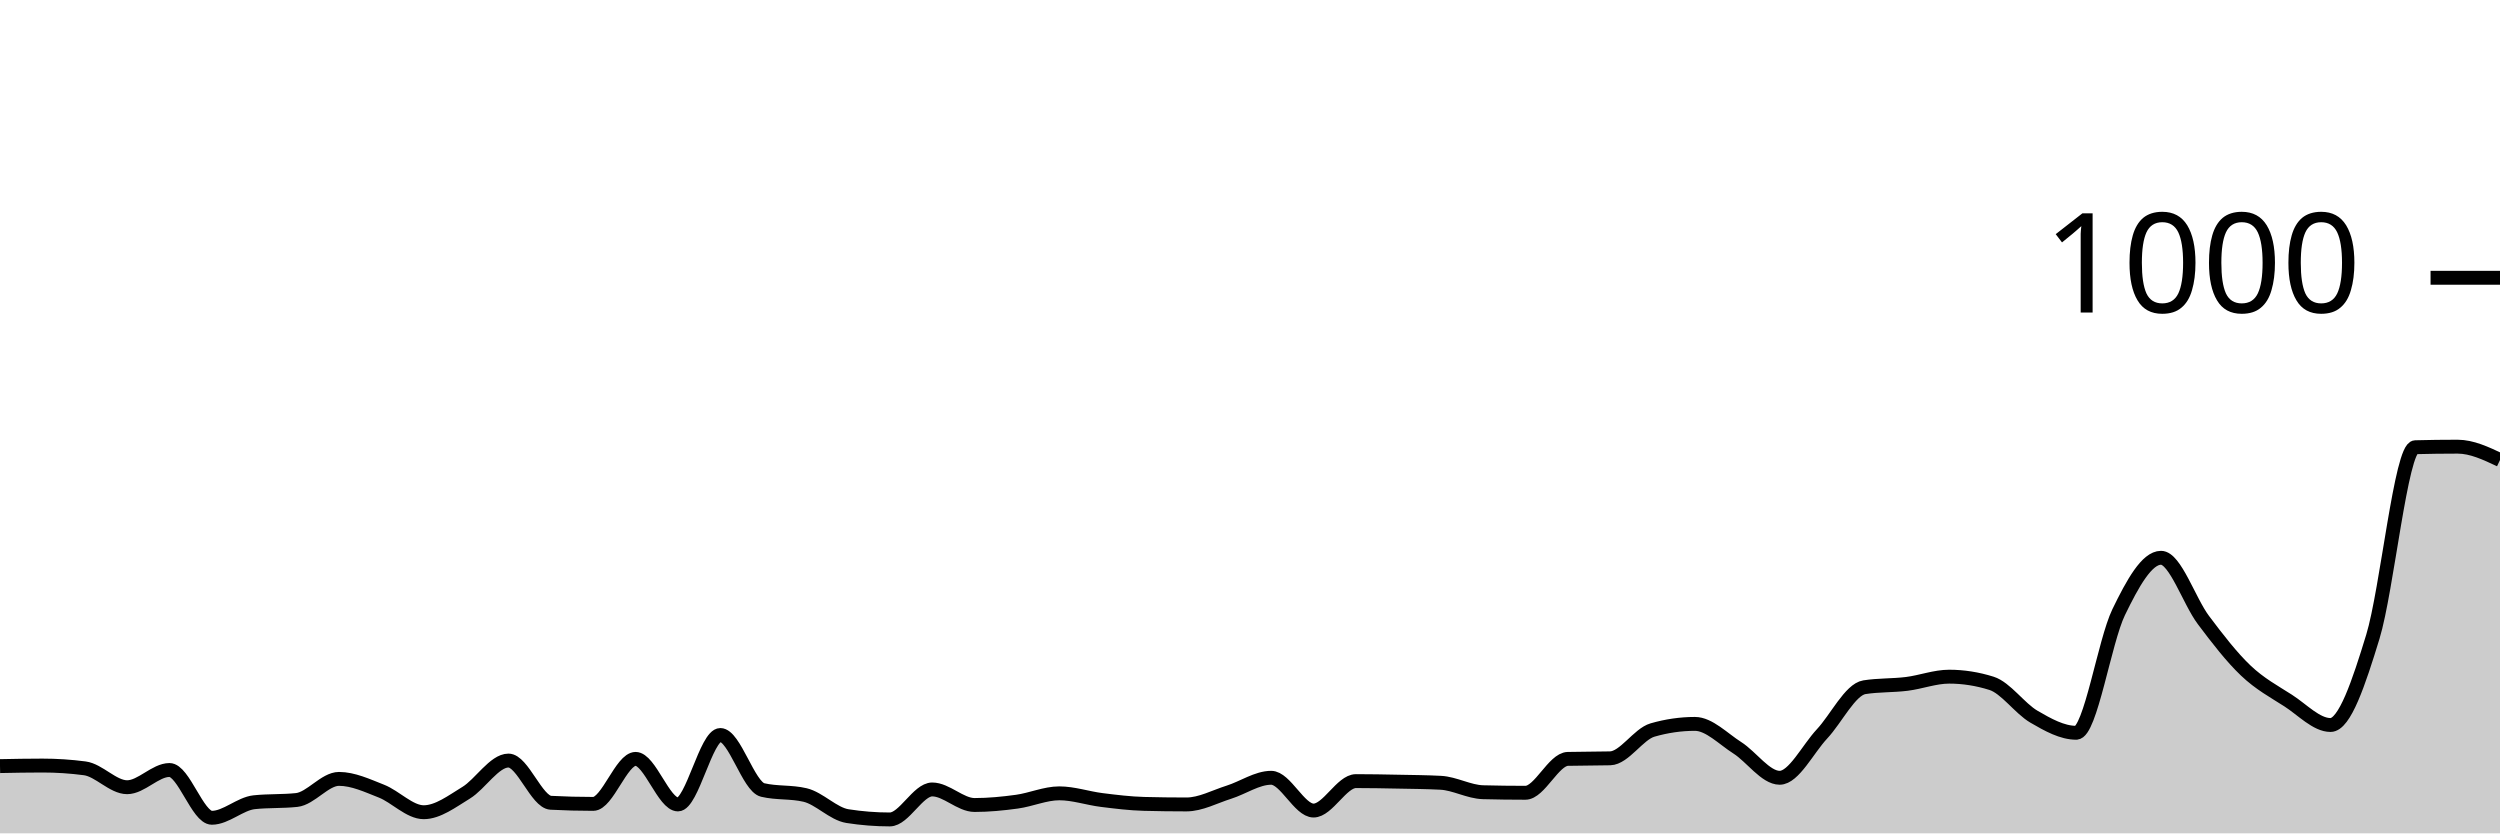
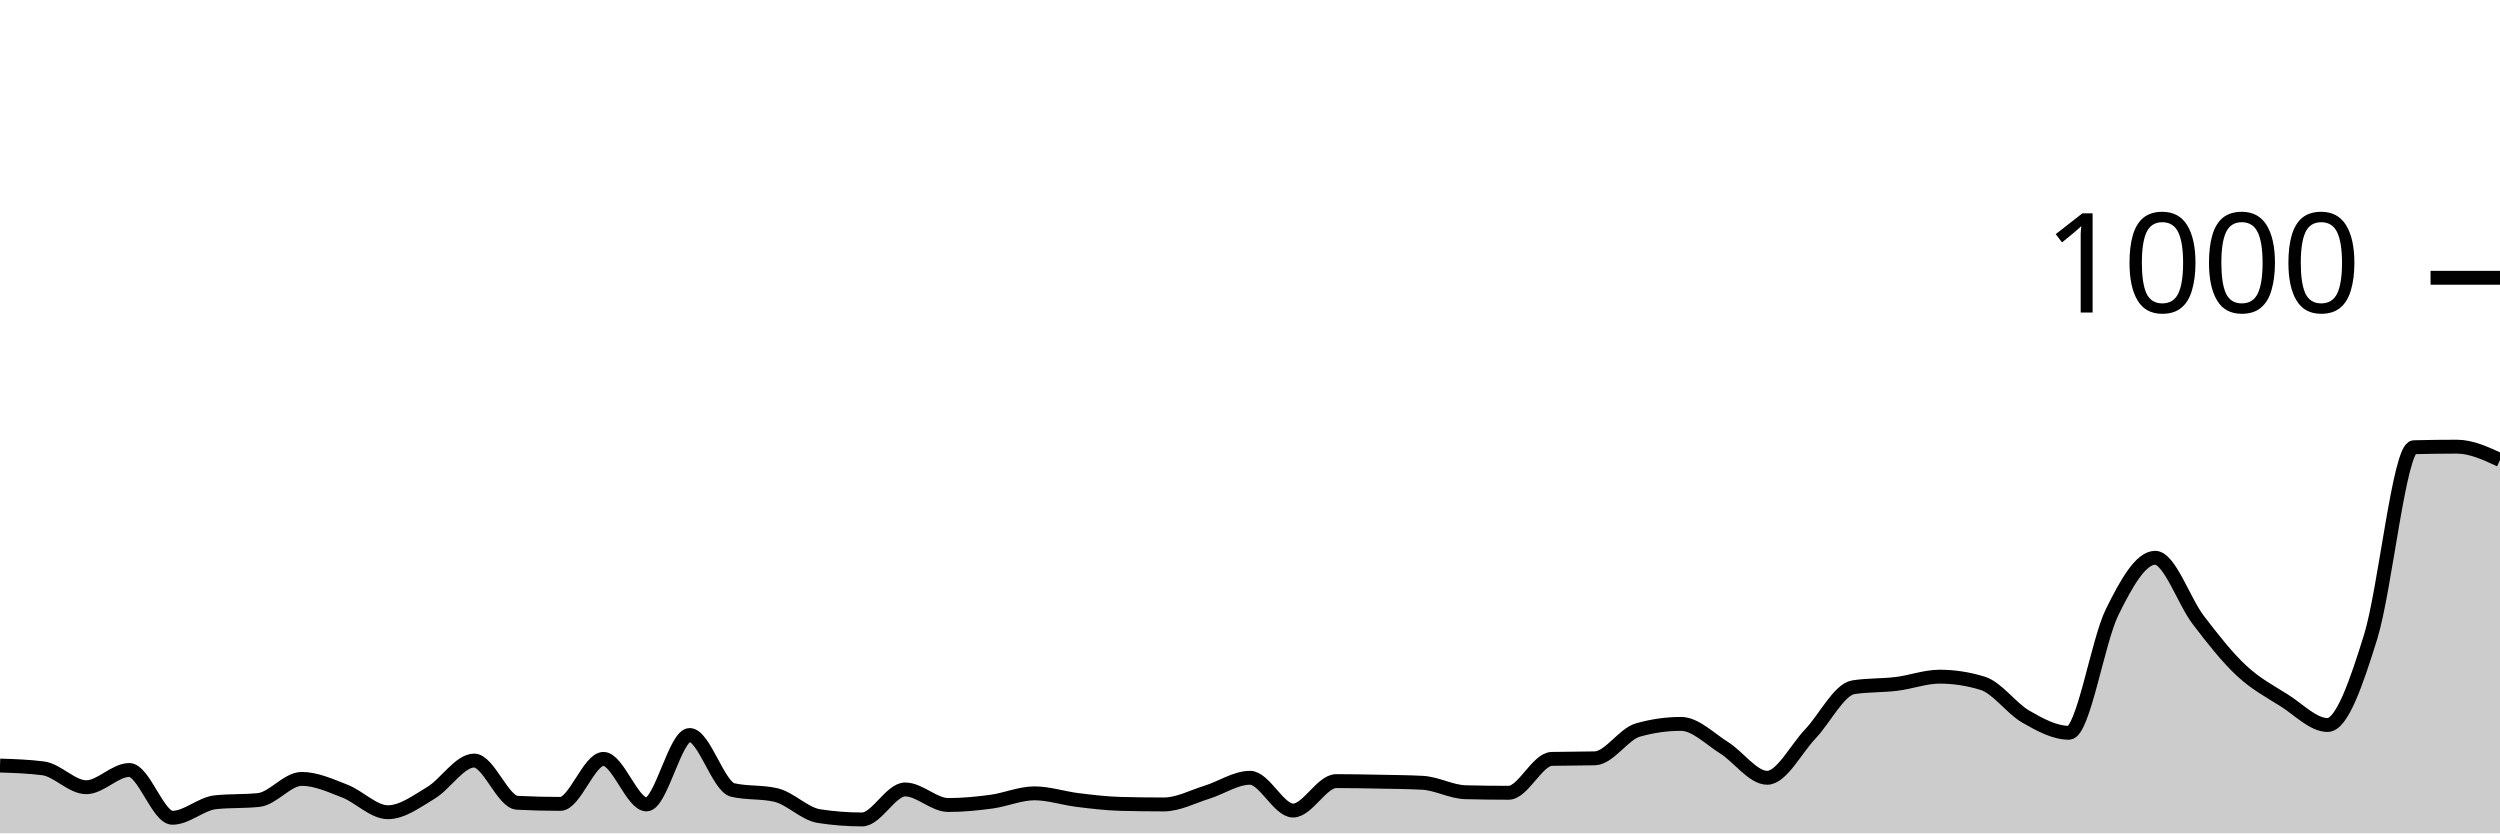
<svg xmlns="http://www.w3.org/2000/svg" viewBox="0 0 180 60">
  <g transform="translate(0,20)">
-     <path class="area" fill="rgba(0, 0, 0, 0.2)" d="M0,35.16C1.017,35.14,2.034,35.12,3.051,35.12C4.068,35.12,5.085,35.187,6.102,35.32C7.119,35.453,8.136,36.68,9.153,36.68C10.169,36.68,11.186,35.44,12.203,35.44C13.22,35.44,14.237,38.88,15.254,38.88C16.271,38.88,17.288,37.867,18.305,37.76C19.322,37.653,20.339,37.707,21.356,37.6C22.373,37.493,23.39,36.08,24.407,36.08C25.424,36.08,26.441,36.56,27.458,36.96C28.475,37.36,29.492,38.48,30.508,38.48C31.525,38.48,32.542,37.7,33.559,37.08C34.576,36.46,35.593,34.76,36.61,34.76C37.627,34.76,38.644,37.747,39.661,37.8C40.678,37.853,41.695,37.88,42.712,37.88C43.729,37.88,44.746,34.64,45.763,34.64C46.78,34.64,47.797,37.92,48.814,37.92C49.831,37.92,50.847,32.92,51.864,32.92C52.881,32.92,53.898,36.64,54.915,36.88C55.932,37.12,56.949,37,57.966,37.24C58.983,37.48,60,38.6,61.017,38.76C62.034,38.92,63.051,39,64.068,39C65.085,39,66.102,36.84,67.119,36.84C68.136,36.84,69.153,37.96,70.169,37.96C71.186,37.96,72.203,37.86,73.22,37.72C74.237,37.58,75.254,37.12,76.271,37.12C77.288,37.12,78.305,37.473,79.322,37.6C80.339,37.727,81.356,37.853,82.373,37.88C83.39,37.907,84.407,37.92,85.424,37.92C86.441,37.92,87.458,37.36,88.475,37.04C89.492,36.72,90.508,36,91.525,36C92.542,36,93.559,38.36,94.576,38.36C95.593,38.36,96.61,36.24,97.627,36.24C98.644,36.24,99.661,36.26,100.678,36.28C101.695,36.3,102.712,36.307,103.729,36.36C104.746,36.413,105.763,37.013,106.78,37.04C107.797,37.067,108.814,37.08,109.831,37.08C110.847,37.08,111.864,34.667,112.881,34.64C113.898,34.613,114.915,34.627,115.932,34.6C116.949,34.573,117.966,32.853,118.983,32.56C120,32.267,121.017,32.12,122.034,32.12C123.051,32.12,124.068,33.193,125.085,33.84C126.102,34.487,127.119,36,128.136,36C129.153,36,130.169,33.927,131.186,32.84C132.203,31.753,133.22,29.64,134.237,29.48C135.254,29.32,136.271,29.367,137.288,29.24C138.305,29.113,139.322,28.72,140.339,28.72C141.356,28.72,142.373,28.88,143.39,29.2C144.407,29.52,145.424,31.007,146.441,31.6C147.458,32.193,148.475,32.76,149.492,32.76C150.508,32.76,151.525,26.18,152.542,24.08C153.559,21.98,154.576,20.16,155.593,20.16C156.61,20.16,157.627,23.287,158.644,24.64C159.661,25.993,160.678,27.313,161.695,28.28C162.712,29.247,163.729,29.787,164.746,30.44C165.763,31.093,166.78,32.2,167.797,32.2C168.814,32.2,169.831,29.173,170.847,25.84C171.864,22.507,172.881,12.227,173.898,12.2C174.915,12.173,175.932,12.16,176.949,12.16C177.966,12.16,178.983,12.64,180,13.12L180,40C178.983,40,177.966,40,176.949,40C175.932,40,174.915,40,173.898,40C172.881,40,171.864,40,170.847,40C169.831,40,168.814,40,167.797,40C166.78,40,165.763,40,164.746,40C163.729,40,162.712,40,161.695,40C160.678,40,159.661,40,158.644,40C157.627,40,156.61,40,155.593,40C154.576,40,153.559,40,152.542,40C151.525,40,150.508,40,149.492,40C148.475,40,147.458,40,146.441,40C145.424,40,144.407,40,143.39,40C142.373,40,141.356,40,140.339,40C139.322,40,138.305,40,137.288,40C136.271,40,135.254,40,134.237,40C133.22,40,132.203,40,131.186,40C130.169,40,129.153,40,128.136,40C127.119,40,126.102,40,125.085,40C124.068,40,123.051,40,122.034,40C121.017,40,120,40,118.983,40C117.966,40,116.949,40,115.932,40C114.915,40,113.898,40,112.881,40C111.864,40,110.847,40,109.831,40C108.814,40,107.797,40,106.78,40C105.763,40,104.746,40,103.729,40C102.712,40,101.695,40,100.678,40C99.661,40,98.644,40,97.627,40C96.61,40,95.593,40,94.576,40C93.559,40,92.542,40,91.525,40C90.508,40,89.492,40,88.475,40C87.458,40,86.441,40,85.424,40C84.407,40,83.39,40,82.373,40C81.356,40,80.339,40,79.322,40C78.305,40,77.288,40,76.271,40C75.254,40,74.237,40,73.22,40C72.203,40,71.186,40,70.169,40C69.153,40,68.136,40,67.119,40C66.102,40,65.085,40,64.068,40C63.051,40,62.034,40,61.017,40C60,40,58.983,40,57.966,40C56.949,40,55.932,40,54.915,40C53.898,40,52.881,40,51.864,40C50.847,40,49.831,40,48.814,40C47.797,40,46.78,40,45.763,40C44.746,40,43.729,40,42.712,40C41.695,40,40.678,40,39.661,40C38.644,40,37.627,40,36.61,40C35.593,40,34.576,40,33.559,40C32.542,40,31.525,40,30.508,40C29.492,40,28.475,40,27.458,40C26.441,40,25.424,40,24.407,40C23.39,40,22.373,40,21.356,40C20.339,40,19.322,40,18.305,40C17.288,40,16.271,40,15.254,40C14.237,40,13.22,40,12.203,40C11.186,40,10.169,40,9.153,40C8.136,40,7.119,40,6.102,40C5.085,40,4.068,40,3.051,40C2.034,40,1.017,40,0,40Z" />
-     <path class="line" stroke="black" fill="none" d="M0,35.16C1.017,35.14,2.034,35.12,3.051,35.12C4.068,35.12,5.085,35.187,6.102,35.32C7.119,35.453,8.136,36.68,9.153,36.68C10.169,36.68,11.186,35.44,12.203,35.44C13.22,35.44,14.237,38.88,15.254,38.88C16.271,38.88,17.288,37.867,18.305,37.76C19.322,37.653,20.339,37.707,21.356,37.6C22.373,37.493,23.39,36.08,24.407,36.08C25.424,36.08,26.441,36.56,27.458,36.96C28.475,37.36,29.492,38.48,30.508,38.48C31.525,38.48,32.542,37.7,33.559,37.08C34.576,36.46,35.593,34.76,36.61,34.76C37.627,34.76,38.644,37.747,39.661,37.8C40.678,37.853,41.695,37.88,42.712,37.88C43.729,37.88,44.746,34.64,45.763,34.64C46.78,34.64,47.797,37.92,48.814,37.92C49.831,37.92,50.847,32.92,51.864,32.92C52.881,32.92,53.898,36.64,54.915,36.88C55.932,37.12,56.949,37,57.966,37.24C58.983,37.48,60,38.6,61.017,38.76C62.034,38.92,63.051,39,64.068,39C65.085,39,66.102,36.84,67.119,36.84C68.136,36.84,69.153,37.96,70.169,37.96C71.186,37.96,72.203,37.86,73.22,37.72C74.237,37.58,75.254,37.12,76.271,37.12C77.288,37.12,78.305,37.473,79.322,37.6C80.339,37.727,81.356,37.853,82.373,37.88C83.39,37.907,84.407,37.92,85.424,37.92C86.441,37.92,87.458,37.36,88.475,37.04C89.492,36.72,90.508,36,91.525,36C92.542,36,93.559,38.36,94.576,38.36C95.593,38.36,96.61,36.24,97.627,36.24C98.644,36.24,99.661,36.26,100.678,36.28C101.695,36.3,102.712,36.307,103.729,36.36C104.746,36.413,105.763,37.013,106.78,37.04C107.797,37.067,108.814,37.08,109.831,37.08C110.847,37.08,111.864,34.667,112.881,34.64C113.898,34.613,114.915,34.627,115.932,34.6C116.949,34.573,117.966,32.853,118.983,32.56C120,32.267,121.017,32.12,122.034,32.12C123.051,32.12,124.068,33.193,125.085,33.84C126.102,34.487,127.119,36,128.136,36C129.153,36,130.169,33.927,131.186,32.84C132.203,31.753,133.22,29.64,134.237,29.48C135.254,29.32,136.271,29.367,137.288,29.24C138.305,29.113,139.322,28.72,140.339,28.72C141.356,28.72,142.373,28.88,143.39,29.2C144.407,29.52,145.424,31.007,146.441,31.6C147.458,32.193,148.475,32.76,149.492,32.76C150.508,32.76,151.525,26.18,152.542,24.08C153.559,21.98,154.576,20.16,155.593,20.16C156.61,20.16,157.627,23.287,158.644,24.64C159.661,25.993,160.678,27.313,161.695,28.28C162.712,29.247,163.729,29.787,164.746,30.44C165.763,31.093,166.78,32.2,167.797,32.2C168.814,32.2,169.831,29.173,170.847,25.84C171.864,22.507,172.881,12.227,173.898,12.2C174.915,12.173,175.932,12.16,176.949,12.16C177.966,12.16,178.983,12.64,180,13.12" />
+     <path class="area" fill="rgba(0, 0, 0, 0.2)" d="M0,35.12C1.034,35.153,2.069,35.187,3.103,35.32C4.138,35.453,5.172,36.68,6.207,36.68C7.241,36.68,8.276,35.44,9.31,35.44C10.345,35.44,11.379,38.88,12.414,38.88C13.448,38.88,14.483,37.867,15.517,37.76C16.552,37.653,17.586,37.707,18.621,37.6C19.655,37.493,20.69,36.08,21.724,36.08C22.759,36.08,23.793,36.56,24.828,36.96C25.862,37.36,26.897,38.48,27.931,38.48C28.966,38.48,30,37.7,31.034,37.08C32.069,36.46,33.103,34.76,34.138,34.76C35.172,34.76,36.207,37.747,37.241,37.8C38.276,37.853,39.31,37.88,40.345,37.88C41.379,37.88,42.414,34.64,43.448,34.64C44.483,34.64,45.517,37.92,46.552,37.92C47.586,37.92,48.621,32.92,49.655,32.92C50.69,32.92,51.724,36.64,52.759,36.88C53.793,37.12,54.828,37,55.862,37.24C56.897,37.48,57.931,38.6,58.966,38.76C60,38.92,61.034,39,62.069,39C63.103,39,64.138,36.84,65.172,36.84C66.207,36.84,67.241,37.96,68.276,37.96C69.31,37.96,70.345,37.86,71.379,37.72C72.414,37.58,73.448,37.12,74.483,37.12C75.517,37.12,76.552,37.473,77.586,37.6C78.621,37.727,79.655,37.853,80.69,37.88C81.724,37.907,82.759,37.92,83.793,37.92C84.828,37.92,85.862,37.36,86.897,37.04C87.931,36.72,88.966,36,90,36C91.034,36,92.069,38.36,93.103,38.36C94.138,38.36,95.172,36.24,96.207,36.24C97.241,36.24,98.276,36.26,99.31,36.28C100.345,36.3,101.379,36.307,102.414,36.36C103.448,36.413,104.483,37.013,105.517,37.04C106.552,37.067,107.586,37.08,108.621,37.08C109.655,37.08,110.69,34.667,111.724,34.64C112.759,34.613,113.793,34.627,114.828,34.6C115.862,34.573,116.897,32.853,117.931,32.56C118.966,32.267,120,32.12,121.034,32.12C122.069,32.12,123.103,33.193,124.138,33.84C125.172,34.487,126.207,36,127.241,36C128.276,36,129.31,33.927,130.345,32.84C131.379,31.753,132.414,29.64,133.448,29.48C134.483,29.32,135.517,29.367,136.552,29.24C137.586,29.113,138.621,28.72,139.655,28.72C140.69,28.72,141.724,28.88,142.759,29.2C143.793,29.52,144.828,31.007,145.862,31.6C146.897,32.193,147.931,32.76,148.966,32.76C150,32.76,151.034,26.18,152.069,24.08C153.103,21.98,154.138,20.16,155.172,20.16C156.207,20.16,157.241,23.287,158.276,24.64C159.31,25.993,160.345,27.313,161.379,28.28C162.414,29.247,163.448,29.787,164.483,30.44C165.517,31.093,166.552,32.2,167.586,32.2C168.621,32.2,169.655,29.173,170.69,25.84C171.724,22.507,172.759,12.227,173.793,12.2C174.828,12.173,175.862,12.16,176.897,12.16C177.931,12.16,178.966,12.64,180,13.12L180,40C178.966,40,177.931,40,176.897,40C175.862,40,174.828,40,173.793,40C172.759,40,171.724,40,170.69,40C169.655,40,168.621,40,167.586,40C166.552,40,165.517,40,164.483,40C163.448,40,162.414,40,161.379,40C160.345,40,159.31,40,158.276,40C157.241,40,156.207,40,155.172,40C154.138,40,153.103,40,152.069,40C151.034,40,150,40,148.966,40C147.931,40,146.897,40,145.862,40C144.828,40,143.793,40,142.759,40C141.724,40,140.69,40,139.655,40C138.621,40,137.586,40,136.552,40C135.517,40,134.483,40,133.448,40C132.414,40,131.379,40,130.345,40C129.31,40,128.276,40,127.241,40C126.207,40,125.172,40,124.138,40C123.103,40,122.069,40,121.034,40C120,40,118.966,40,117.931,40C116.897,40,115.862,40,114.828,40C113.793,40,112.759,40,111.724,40C110.69,40,109.655,40,108.621,40C107.586,40,106.552,40,105.517,40C104.483,40,103.448,40,102.414,40C101.379,40,100.345,40,99.31,40C98.276,40,97.241,40,96.207,40C95.172,40,94.138,40,93.103,40C92.069,40,91.034,40,90,40C88.966,40,87.931,40,86.897,40C85.862,40,84.828,40,83.793,40C82.759,40,81.724,40,80.69,40C79.655,40,78.621,40,77.586,40C76.552,40,75.517,40,74.483,40C73.448,40,72.414,40,71.379,40C70.345,40,69.31,40,68.276,40C67.241,40,66.207,40,65.172,40C64.138,40,63.103,40,62.069,40C61.034,40,60,40,58.966,40C57.931,40,56.897,40,55.862,40C54.828,40,53.793,40,52.759,40C51.724,40,50.69,40,49.655,40C48.621,40,47.586,40,46.552,40C45.517,40,44.483,40,43.448,40C42.414,40,41.379,40,40.345,40C39.31,40,38.276,40,37.241,40C36.207,40,35.172,40,34.138,40C33.103,40,32.069,40,31.034,40C30,40,28.966,40,27.931,40C26.897,40,25.862,40,24.828,40C23.793,40,22.759,40,21.724,40C20.69,40,19.655,40,18.621,40C17.586,40,16.552,40,15.517,40C14.483,40,13.448,40,12.414,40C11.379,40,10.345,40,9.31,40C8.276,40,7.241,40,6.207,40C5.172,40,4.138,40,3.103,40C2.069,40,1.034,40,0,40Z" />
+     <path class="line" stroke="black" fill="none" d="M0,35.12C1.034,35.153,2.069,35.187,3.103,35.32C4.138,35.453,5.172,36.68,6.207,36.68C7.241,36.68,8.276,35.44,9.31,35.44C10.345,35.44,11.379,38.88,12.414,38.88C13.448,38.88,14.483,37.867,15.517,37.76C16.552,37.653,17.586,37.707,18.621,37.6C19.655,37.493,20.69,36.08,21.724,36.08C22.759,36.08,23.793,36.56,24.828,36.96C25.862,37.36,26.897,38.48,27.931,38.48C28.966,38.48,30,37.7,31.034,37.08C32.069,36.46,33.103,34.76,34.138,34.76C35.172,34.76,36.207,37.747,37.241,37.8C38.276,37.853,39.31,37.88,40.345,37.88C41.379,37.88,42.414,34.64,43.448,34.64C44.483,34.64,45.517,37.92,46.552,37.92C47.586,37.92,48.621,32.92,49.655,32.92C50.69,32.92,51.724,36.64,52.759,36.88C53.793,37.12,54.828,37,55.862,37.24C56.897,37.48,57.931,38.6,58.966,38.76C60,38.92,61.034,39,62.069,39C63.103,39,64.138,36.84,65.172,36.84C66.207,36.84,67.241,37.96,68.276,37.96C69.31,37.96,70.345,37.86,71.379,37.72C72.414,37.58,73.448,37.12,74.483,37.12C75.517,37.12,76.552,37.473,77.586,37.6C78.621,37.727,79.655,37.853,80.69,37.88C81.724,37.907,82.759,37.92,83.793,37.92C84.828,37.92,85.862,37.36,86.897,37.04C87.931,36.72,88.966,36,90,36C91.034,36,92.069,38.36,93.103,38.36C94.138,38.36,95.172,36.24,96.207,36.24C97.241,36.24,98.276,36.26,99.31,36.28C100.345,36.3,101.379,36.307,102.414,36.36C103.448,36.413,104.483,37.013,105.517,37.04C106.552,37.067,107.586,37.08,108.621,37.08C109.655,37.08,110.69,34.667,111.724,34.64C112.759,34.613,113.793,34.627,114.828,34.6C115.862,34.573,116.897,32.853,117.931,32.56C118.966,32.267,120,32.12,121.034,32.12C122.069,32.12,123.103,33.193,124.138,33.84C125.172,34.487,126.207,36,127.241,36C128.276,36,129.31,33.927,130.345,32.84C131.379,31.753,132.414,29.64,133.448,29.48C134.483,29.32,135.517,29.367,136.552,29.24C137.586,29.113,138.621,28.72,139.655,28.72C140.69,28.72,141.724,28.88,142.759,29.2C143.793,29.52,144.828,31.007,145.862,31.6C146.897,32.193,147.931,32.76,148.966,32.76C150,32.76,151.034,26.18,152.069,24.08C153.103,21.98,154.138,20.16,155.172,20.16C156.207,20.16,157.241,23.287,158.276,24.64C159.31,25.993,160.345,27.313,161.379,28.28C162.414,29.247,163.448,29.787,164.483,30.44C165.517,31.093,166.552,32.2,167.586,32.2C168.621,32.2,169.655,29.173,170.69,25.84C171.724,22.507,172.759,12.227,173.793,12.2C174.828,12.173,175.862,12.16,176.897,12.16C177.931,12.16,178.966,12.64,180,13.12" />
    <path class="axis-ceiling" stroke-width="1" stroke="black" fill="none" d="M175,0L180,0" />
    <text class="axis-ceiling-label" font-family="sans-serif" text-anchor="end" font-size="10px" x="170" y="2.5">1000</text>
  </g>
</svg>
